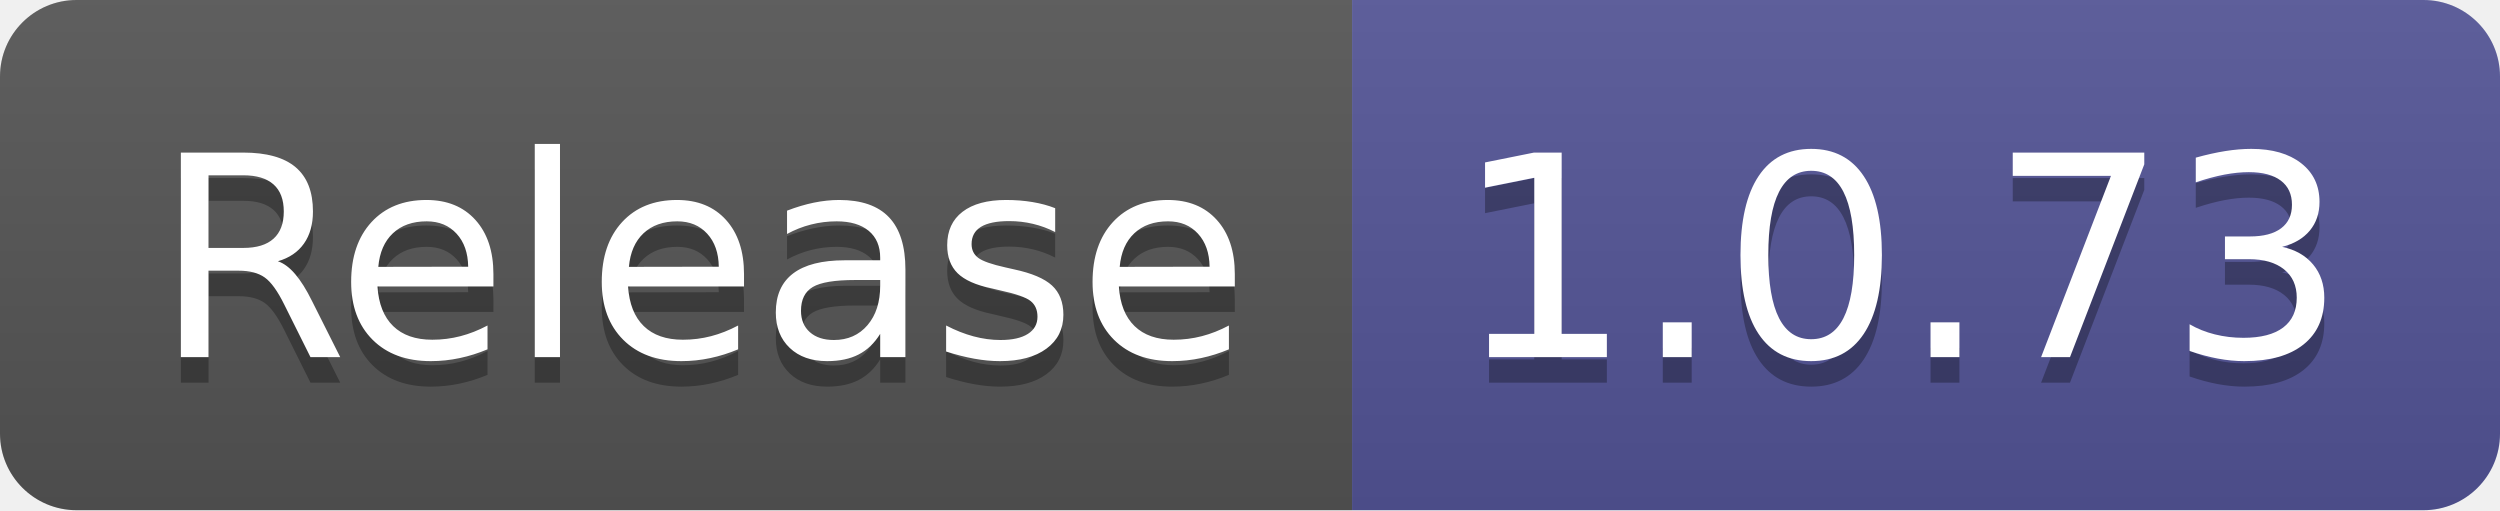
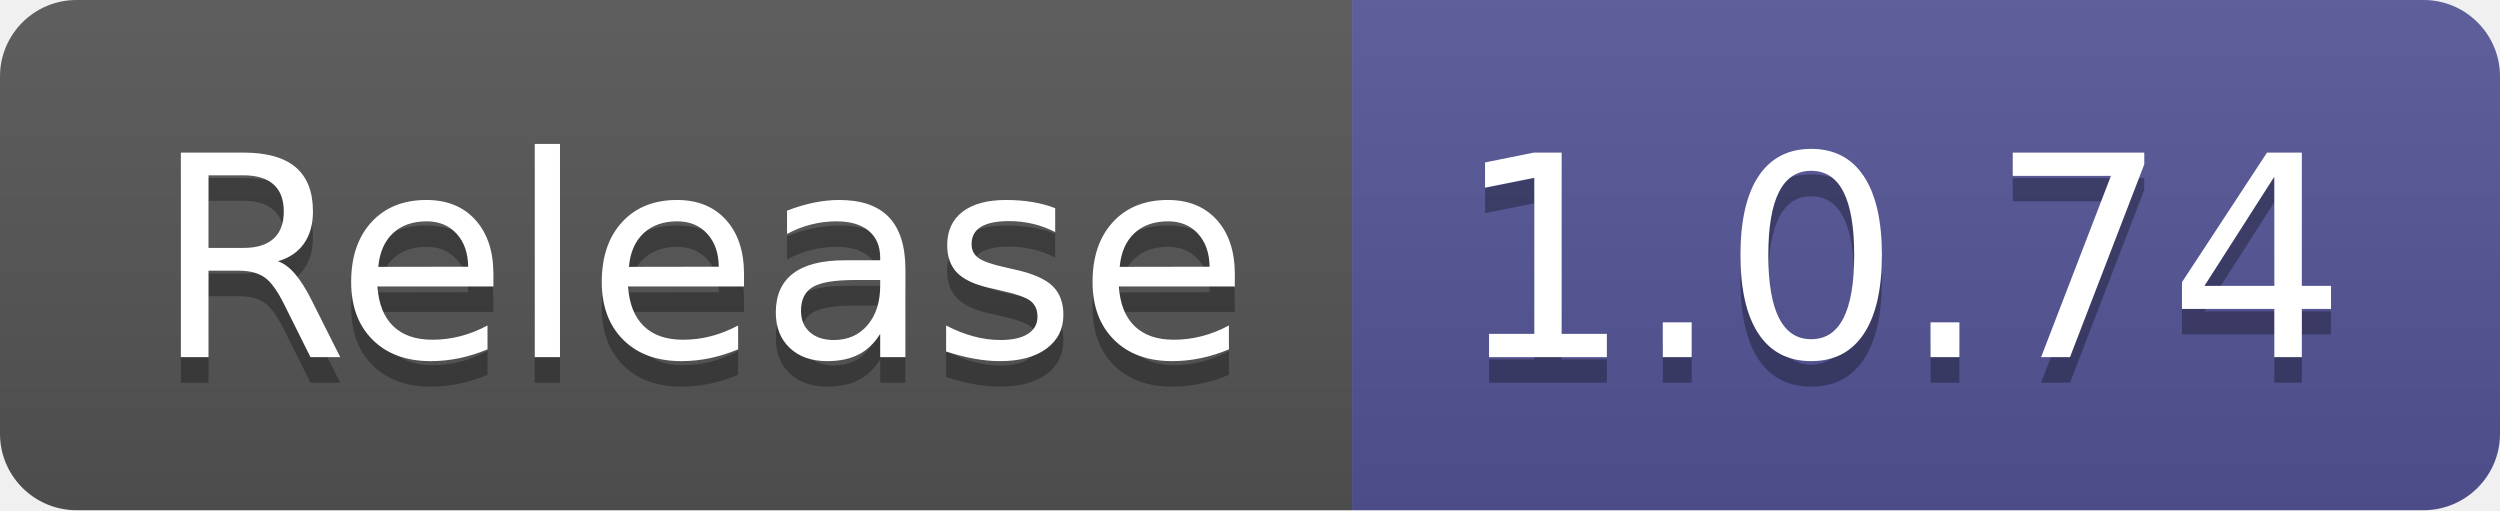
- <svg xmlns="http://www.w3.org/2000/svg" width="98" height="20" role="img" aria-label="Release: 1.0.73">
+ <svg xmlns="http://www.w3.org/2000/svg" width="98" height="20" role="img" aria-label="Release: 1.0.74">
  <linearGradient id="s" x2="0" y2="100%">
    <stop offset="0" stop-color="#bbb" stop-opacity=".1" />
    <stop offset="1" stop-opacity=".1" />
  </linearGradient>
  <clipPath id="r">
    <rect width="98" height="20" rx="3" fill="#fff" />
  </clipPath>
  <g clip-path="url(#r)">
    <rect width="53" height="20" fill="#555" />
    <rect x="53" width="45" height="20" fill="#535597" />
    <rect width="98" height="20" fill="url(#s)" />
  </g>
  <g fill="#fff" text-anchor="middle" font-family="Verdana,Geneva,DejaVu Sans,sans-serif" text-rendering="geometricPrecision" font-size="110">
    <text aria-hidden="true" x="275" y="150" fill="#010101" fill-opacity=".3" transform="scale(.1)" textLength="430">Release</text>
    <text x="275" y="140" transform="scale(.1)" fill="#fff" textLength="430">Release</text>
-     <text aria-hidden="true" x="745" y="150" fill="#010101" fill-opacity=".3" transform="scale(.1)" textLength="350">1.0.73</text>
-     <text x="745" y="140" transform="scale(.1)" fill="#fff" textLength="350">1.0.73</text>
+     <text aria-hidden="true" x="745" y="150" fill="#010101" fill-opacity=".3" transform="scale(.1)" textLength="350">1.0.74</text>
+     <text x="745" y="140" transform="scale(.1)" fill="#fff" textLength="350">1.0.74</text>
  </g>
</svg>
